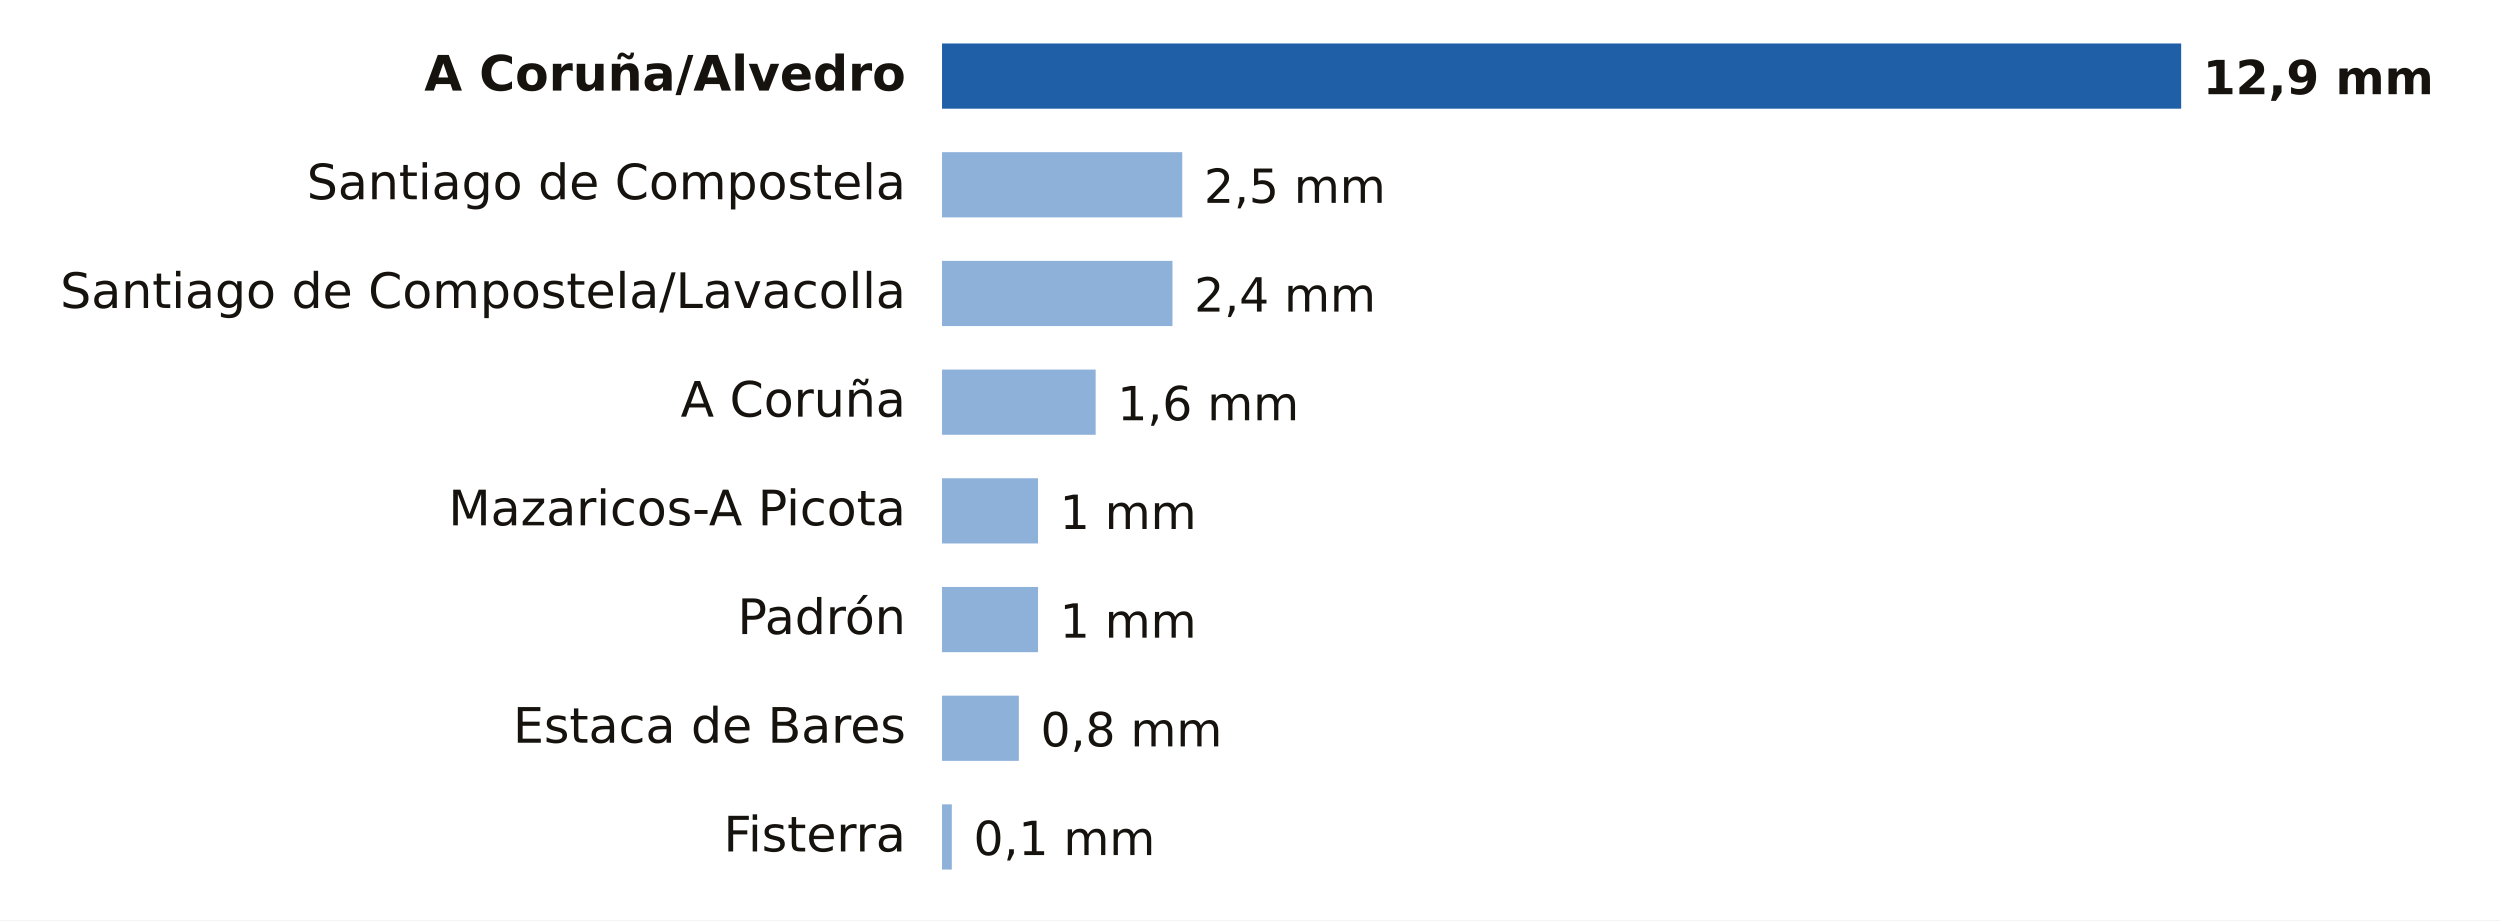
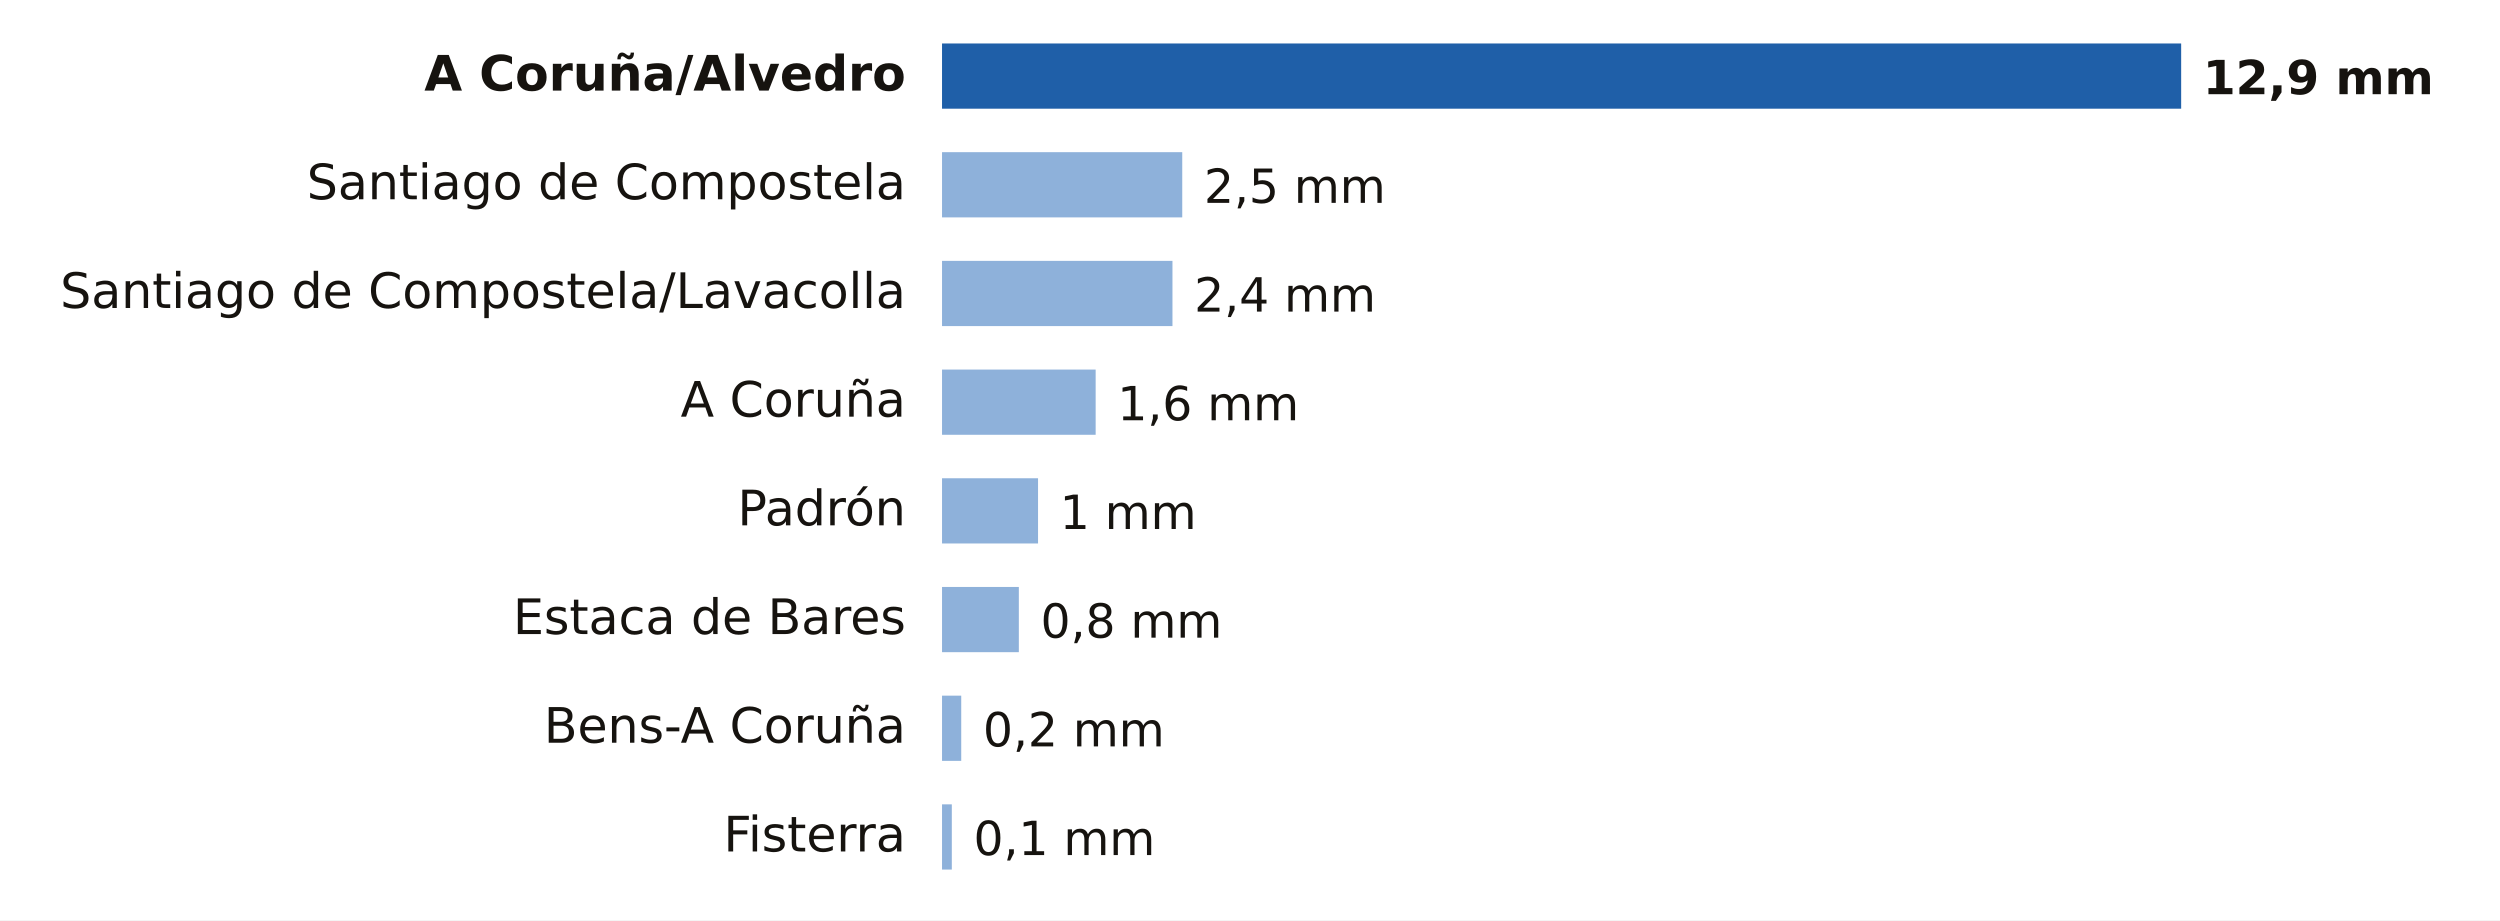
- <svg xmlns="http://www.w3.org/2000/svg" viewBox="0 0 690 254" width="690" height="254" role="img" aria-label="Lluvia entre la medianoche y las 16:00 del miércoles 21 de octubre en A Coruña">
+ <svg xmlns="http://www.w3.org/2000/svg" viewBox="0 0 690 254" width="690" height="254" role="img" aria-label="Lluvia entre la medianoche y las 17:00 del miércoles 21 de octubre en A Coruña">
  <rect width="690" height="254" fill="#FFFFFF" />
  <text x="250.0" y="25.0" font-size="13.5" fill="#16130F" text-anchor="end" font-weight="600" font-family="Public Sans, DejaVu Sans, Arial, sans-serif">A Coruña/Alvedro</text>
  <rect x="260" y="12" width="342.0" height="18" fill="#1F5FA8" />
  <text x="608.0" y="26.0" font-size="13" fill="#16130F" text-anchor="start" font-weight="700" font-family="Public Sans, DejaVu Sans, Arial, sans-serif">12,9 mm</text>
  <text x="250.0" y="55.0" font-size="13.5" fill="#16130F" text-anchor="end" font-weight="400" font-family="Public Sans, DejaVu Sans, Arial, sans-serif">Santiago de Compostela</text>
  <rect x="260" y="42" width="66.3" height="18" fill="#8EB1DA" />
  <text x="332.3" y="56.0" font-size="13" fill="#16130F" text-anchor="start" font-weight="500" font-family="Public Sans, DejaVu Sans, Arial, sans-serif">2,5 mm</text>
  <text x="250.0" y="85.0" font-size="13.5" fill="#16130F" text-anchor="end" font-weight="400" font-family="Public Sans, DejaVu Sans, Arial, sans-serif">Santiago de Compostela/Lavacolla</text>
  <rect x="260" y="72" width="63.6" height="18" fill="#8EB1DA" />
  <text x="329.6" y="86.0" font-size="13" fill="#16130F" text-anchor="start" font-weight="500" font-family="Public Sans, DejaVu Sans, Arial, sans-serif">2,4 mm</text>
  <text x="250.0" y="115.0" font-size="13.5" fill="#16130F" text-anchor="end" font-weight="400" font-family="Public Sans, DejaVu Sans, Arial, sans-serif">A Coruña</text>
  <rect x="260" y="102" width="42.4" height="18" fill="#8EB1DA" />
  <text x="308.4" y="116.0" font-size="13" fill="#16130F" text-anchor="start" font-weight="500" font-family="Public Sans, DejaVu Sans, Arial, sans-serif">1,6 mm</text>
-   <text x="250.0" y="145.0" font-size="13.5" fill="#16130F" text-anchor="end" font-weight="400" font-family="Public Sans, DejaVu Sans, Arial, sans-serif">Mazaricos-A Picota</text>
+   <text x="250.0" y="145.0" font-size="13.5" fill="#16130F" text-anchor="end" font-weight="400" font-family="Public Sans, DejaVu Sans, Arial, sans-serif">Padrón</text>
  <rect x="260" y="132" width="26.5" height="18" fill="#8EB1DA" />
  <text x="292.5" y="146.0" font-size="13" fill="#16130F" text-anchor="start" font-weight="500" font-family="Public Sans, DejaVu Sans, Arial, sans-serif">1 mm</text>
-   <text x="250.0" y="175.0" font-size="13.5" fill="#16130F" text-anchor="end" font-weight="400" font-family="Public Sans, DejaVu Sans, Arial, sans-serif">Padrón</text>
-   <rect x="260" y="162" width="26.5" height="18" fill="#8EB1DA" />
-   <text x="292.5" y="176.0" font-size="13" fill="#16130F" text-anchor="start" font-weight="500" font-family="Public Sans, DejaVu Sans, Arial, sans-serif">1 mm</text>
-   <text x="250.0" y="205.0" font-size="13.5" fill="#16130F" text-anchor="end" font-weight="400" font-family="Public Sans, DejaVu Sans, Arial, sans-serif">Estaca de Bares</text>
-   <rect x="260" y="192" width="21.2" height="18" fill="#8EB1DA" />
-   <text x="287.2" y="206.0" font-size="13" fill="#16130F" text-anchor="start" font-weight="500" font-family="Public Sans, DejaVu Sans, Arial, sans-serif">0,8 mm</text>
+   <text x="250.0" y="175.0" font-size="13.5" fill="#16130F" text-anchor="end" font-weight="400" font-family="Public Sans, DejaVu Sans, Arial, sans-serif">Estaca de Bares</text>
+   <rect x="260" y="162" width="21.2" height="18" fill="#8EB1DA" />
+   <text x="287.2" y="176.0" font-size="13" fill="#16130F" text-anchor="start" font-weight="500" font-family="Public Sans, DejaVu Sans, Arial, sans-serif">0,8 mm</text>
+   <text x="250.0" y="205.0" font-size="13.5" fill="#16130F" text-anchor="end" font-weight="400" font-family="Public Sans, DejaVu Sans, Arial, sans-serif">Bens-A Coruña</text>
+   <rect x="260" y="192" width="5.3" height="18" fill="#8EB1DA" />
+   <text x="271.3" y="206.0" font-size="13" fill="#16130F" text-anchor="start" font-weight="500" font-family="Public Sans, DejaVu Sans, Arial, sans-serif">0,2 mm</text>
  <text x="250.0" y="235.0" font-size="13.5" fill="#16130F" text-anchor="end" font-weight="400" font-family="Public Sans, DejaVu Sans, Arial, sans-serif">Fisterra</text>
  <rect x="260" y="222" width="2.7" height="18" fill="#8EB1DA" />
  <text x="268.7" y="236.0" font-size="13" fill="#16130F" text-anchor="start" font-weight="500" font-family="Public Sans, DejaVu Sans, Arial, sans-serif">0,1 mm</text>
</svg>
